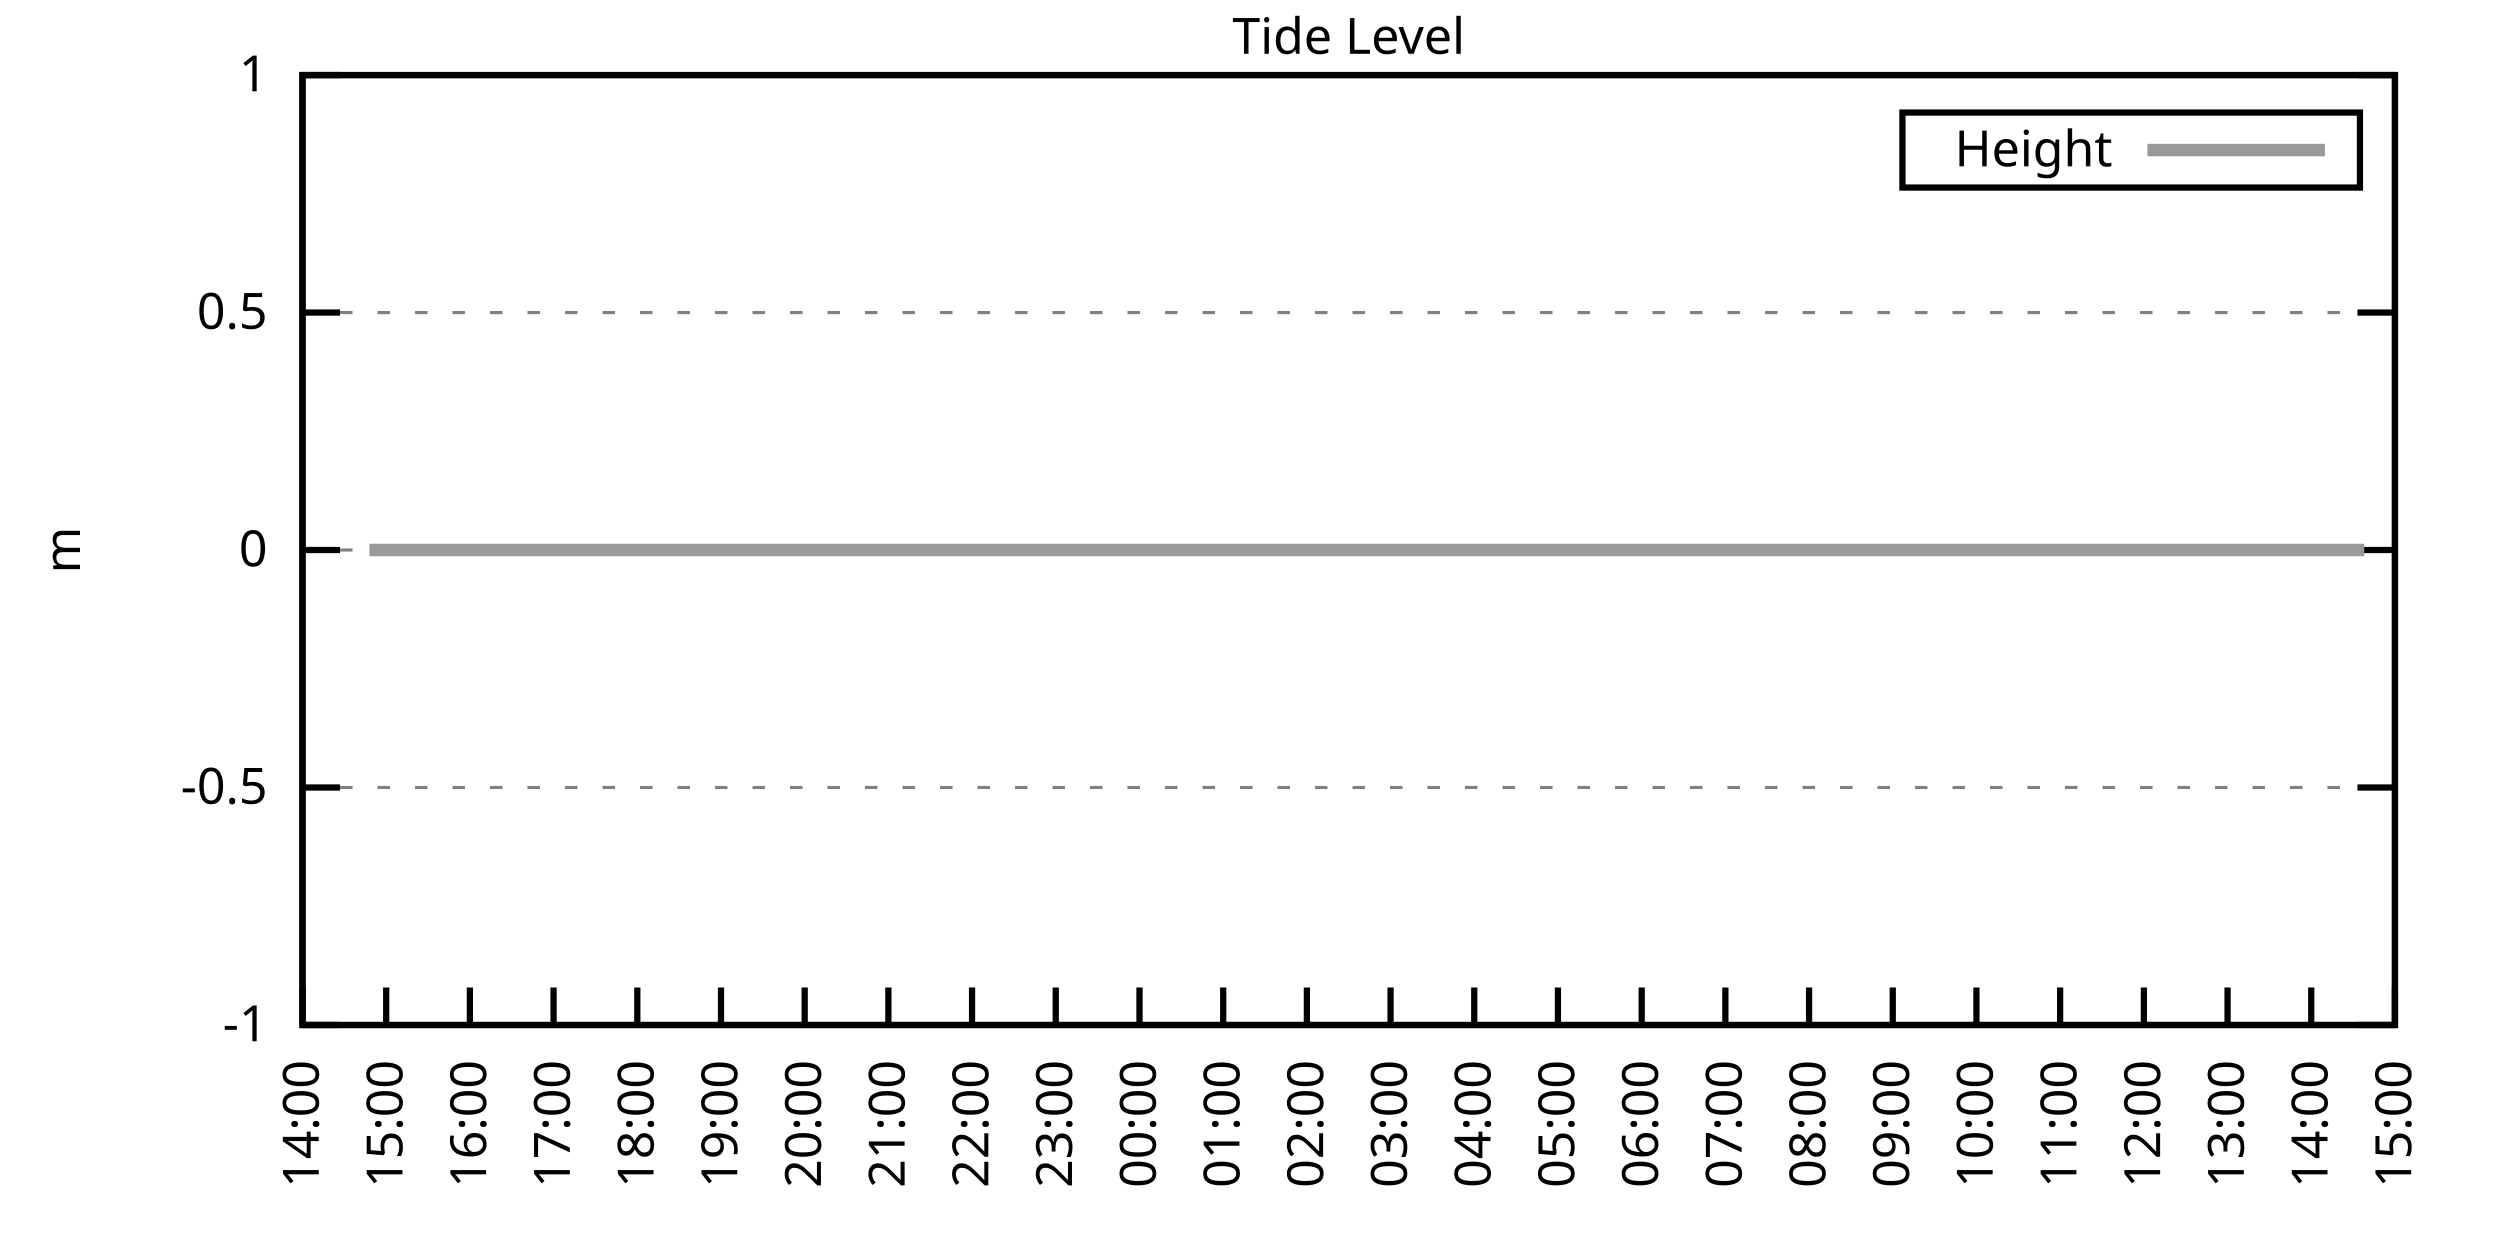
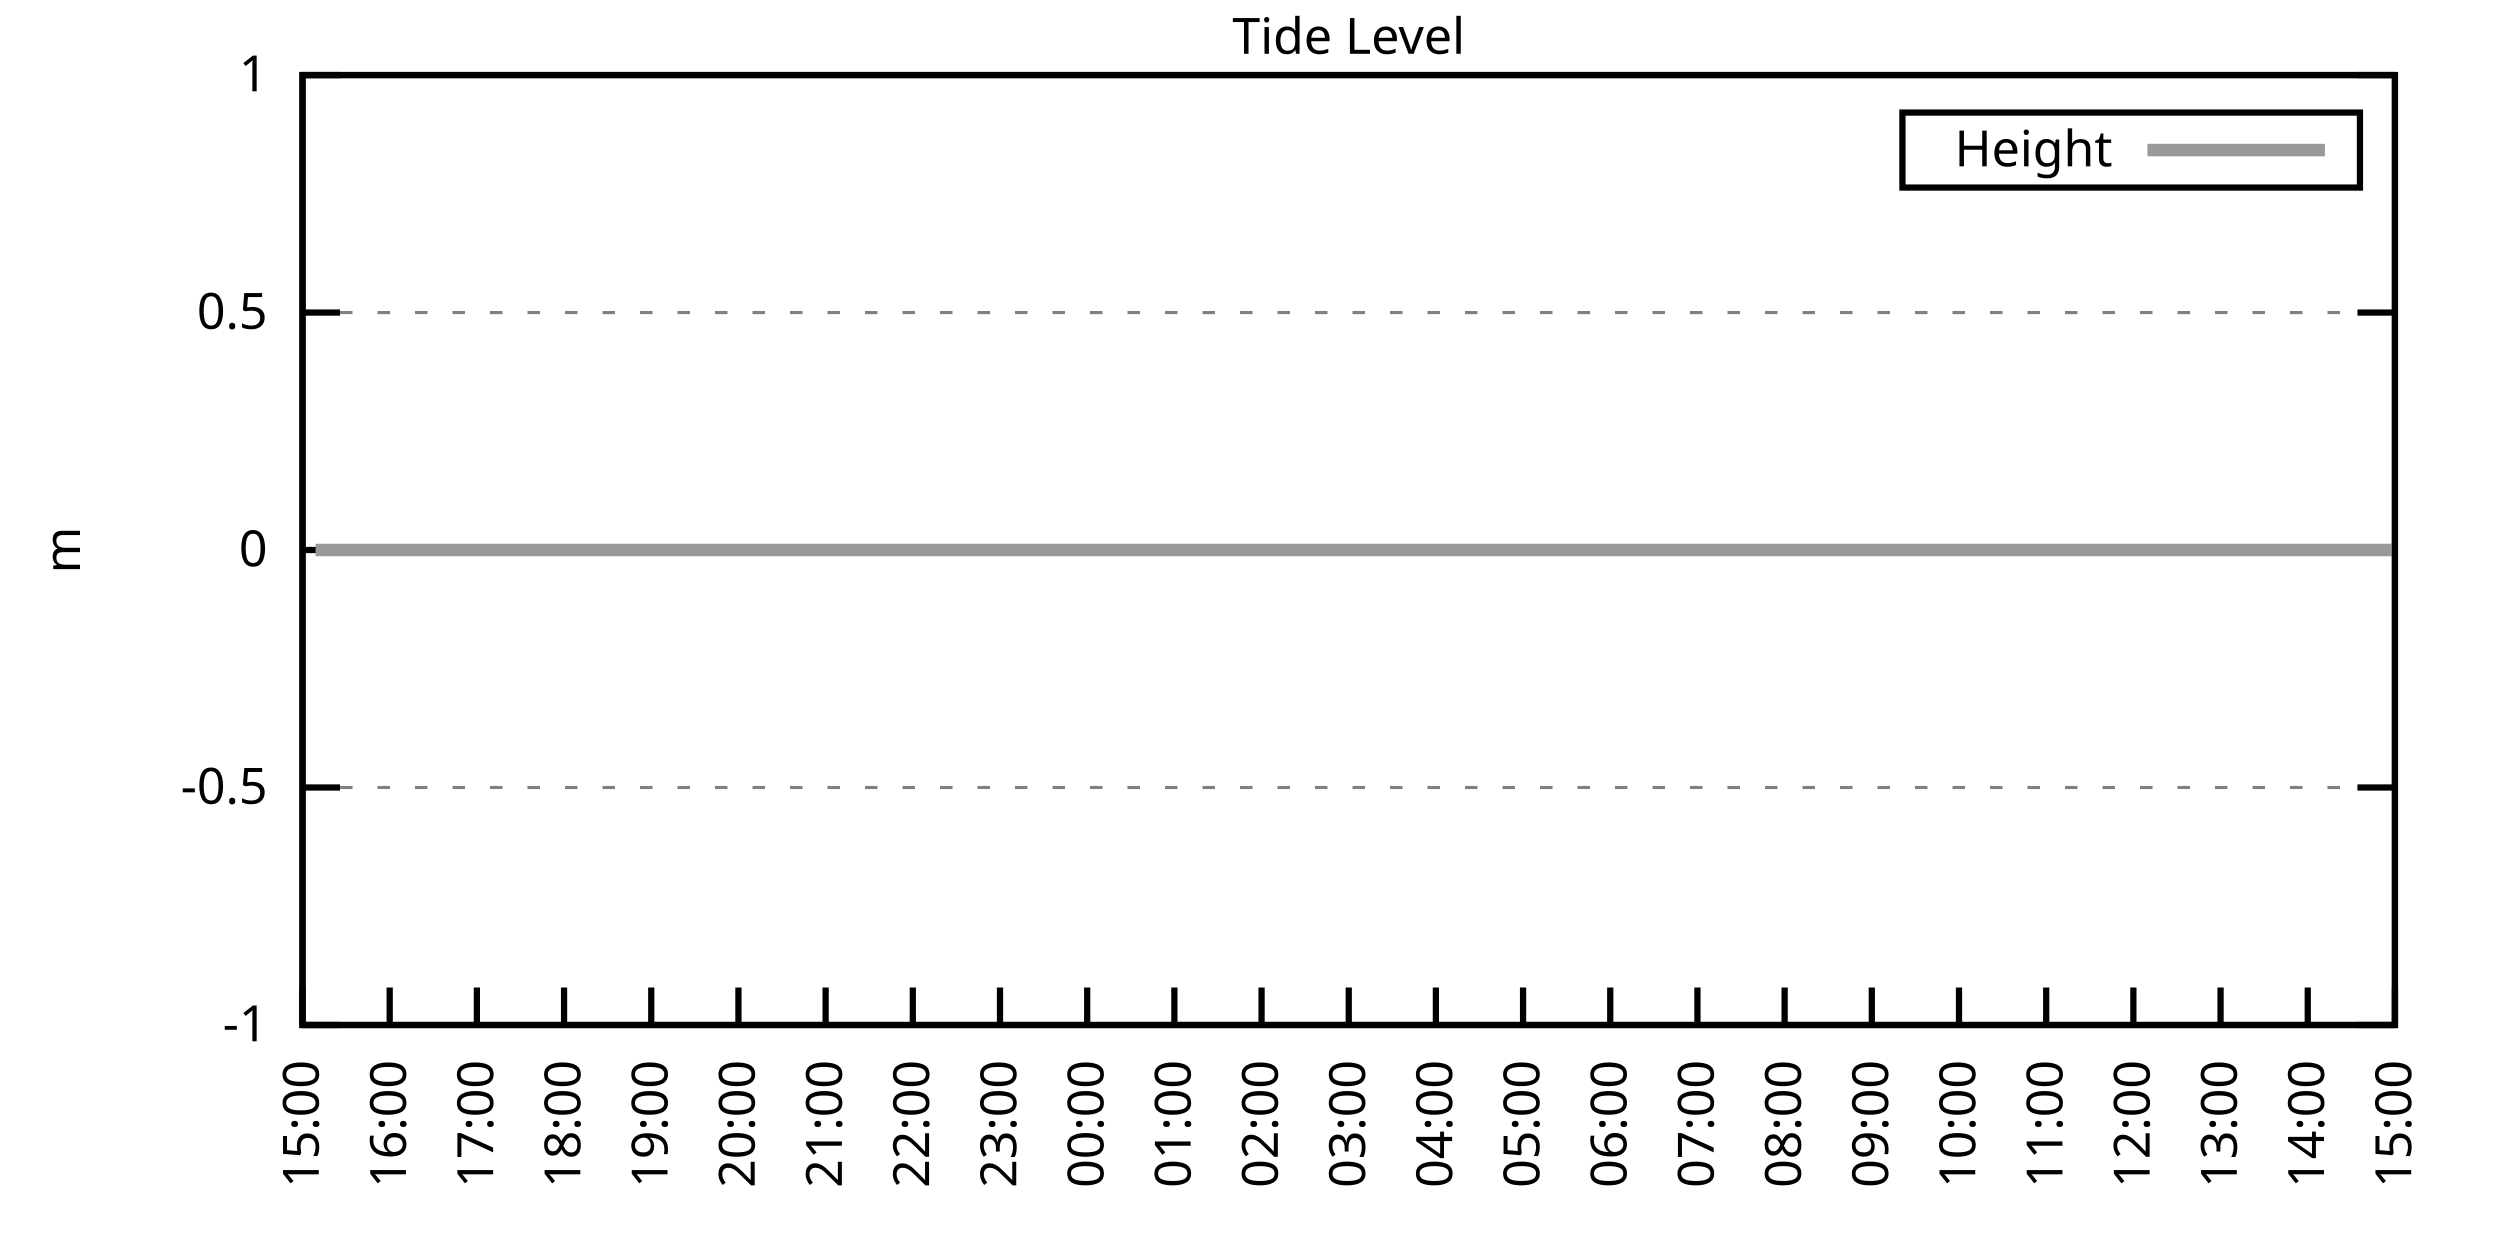
<svg xmlns="http://www.w3.org/2000/svg" xmlns:xlink="http://www.w3.org/1999/xlink" width="400" height="200" viewBox="0 0 400 200">
  <g id="gnuplot_canvas">
    <rect x="0" y="0" width="400" height="200" fill="none" />
    <defs>
      <circle id="gpDot" r="0.5" stroke-width="0.5" stroke="currentColor" />
      <path id="gpPt0" stroke-width="0.333" stroke="currentColor" d="M-1,0 h2 M0,-1 v2" />
      <path id="gpPt1" stroke-width="0.333" stroke="currentColor" d="M-1,-1 L1,1 M1,-1 L-1,1" />
      <path id="gpPt2" stroke-width="0.333" stroke="currentColor" d="M-1,0 L1,0 M0,-1 L0,1 M-1,-1 L1,1 M-1,1 L1,-1" />
      <rect id="gpPt3" stroke-width="0.333" stroke="currentColor" x="-1" y="-1" width="2" height="2" />
      <rect id="gpPt4" stroke-width="0.333" stroke="currentColor" fill="currentColor" x="-1" y="-1" width="2" height="2" />
      <circle id="gpPt5" stroke-width="0.333" stroke="currentColor" cx="0" cy="0" r="1" />
      <use xlink:href="#gpPt5" id="gpPt6" fill="currentColor" stroke="none" />
      <path id="gpPt7" stroke-width="0.333" stroke="currentColor" d="M0,-1.33 L-1.33,0.67 L1.33,0.67 z" />
      <use xlink:href="#gpPt7" id="gpPt8" fill="currentColor" stroke="none" />
      <use xlink:href="#gpPt7" id="gpPt9" stroke="currentColor" transform="rotate(180)" />
      <use xlink:href="#gpPt9" id="gpPt10" fill="currentColor" stroke="none" />
      <use xlink:href="#gpPt3" id="gpPt11" stroke="currentColor" transform="rotate(45)" />
      <use xlink:href="#gpPt11" id="gpPt12" fill="currentColor" stroke="none" />
      <path id="gpPt13" stroke-width="0.333" stroke="currentColor" d="M0,1.330 L1.265,0.411 L0.782,-1.067 L-0.782,-1.076 L-1.265,0.411 z" />
      <use xlink:href="#gpPt13" id="gpPt14" fill="currentColor" stroke="none" />
      <filter id="textbox" filterUnits="objectBoundingBox" x="0" y="0" height="1" width="1">
        <feFlood flood-color="white" flood-opacity="1" result="bgnd" />
        <feComposite in="SourceGraphic" in2="bgnd" operator="atop" />
      </filter>
      <filter id="greybox" filterUnits="objectBoundingBox" x="0" y="0" height="1" width="1">
        <feFlood flood-color="lightgrey" flood-opacity="1" result="grey" />
        <feComposite in="SourceGraphic" in2="grey" operator="atop" />
      </filter>
    </defs>
    <g fill="none" color="white" stroke="currentColor" stroke-width="1.00" stroke-linecap="butt" stroke-linejoin="miter">
</g>
    <g fill="none" color="black" stroke="currentColor" stroke-width="1.00" stroke-linecap="butt" stroke-linejoin="miter">
      <g stroke="none" shape-rendering="crispEdges">
        <polygon fill="rgb(255, 255, 255)" points="48.40,164.00 383.18,164.00 383.18,12.02 48.40,12.02 " />
      </g>
    </g>
    <g fill="none" color="black" stroke="currentColor" stroke-width="1.00" stroke-linecap="butt" stroke-linejoin="miter">
</g>
    <g fill="none" color="black" stroke="black" stroke-width="0.50" stroke-linecap="butt" stroke-linejoin="miter">
</g>
    <g fill="none" color="gray" stroke="currentColor" stroke-width="0.50" stroke-linecap="butt" stroke-linejoin="miter">
      <path stroke="gray" stroke-dasharray="2,4" class="gridline" d="M48.40,164.00 L383.19,164.00  " />
    </g>
    <g fill="none" color="gray" stroke="gray" stroke-width="1.00" stroke-linecap="butt" stroke-linejoin="miter">
</g>
    <g fill="none" color="black" stroke="currentColor" stroke-width="1.00" stroke-linecap="butt" stroke-linejoin="miter">
      <path stroke="black" d="M48.40,164.00 L54.40,164.00 M383.19,164.00 L377.19,164.00  " />
      <g transform="translate(42.80,166.60)" stroke="none" fill="black" font-family="Sans" font-size="8.00" text-anchor="end">
        <text>
          <tspan font-family="Sans">-1</tspan>
        </text>
      </g>
    </g>
    <g fill="none" color="black" stroke="currentColor" stroke-width="1.00" stroke-linecap="butt" stroke-linejoin="miter">
</g>
    <g fill="none" color="black" stroke="black" stroke-width="0.50" stroke-linecap="butt" stroke-linejoin="miter">
</g>
    <g fill="none" color="gray" stroke="currentColor" stroke-width="0.50" stroke-linecap="butt" stroke-linejoin="miter">
      <path stroke="gray" stroke-dasharray="2,4" class="gridline" d="M48.40,126.00 L383.19,126.00  " />
    </g>
    <g fill="none" color="gray" stroke="gray" stroke-width="1.00" stroke-linecap="butt" stroke-linejoin="miter">
</g>
    <g fill="none" color="black" stroke="currentColor" stroke-width="1.00" stroke-linecap="butt" stroke-linejoin="miter">
      <path stroke="black" d="M48.40,126.00 L54.40,126.00 M383.19,126.00 L377.19,126.00  " />
      <g transform="translate(42.80,128.60)" stroke="none" fill="black" font-family="Sans" font-size="8.00" text-anchor="end">
        <text>
          <tspan font-family="Sans">-0.5</tspan>
        </text>
      </g>
    </g>
    <g fill="none" color="black" stroke="currentColor" stroke-width="1.00" stroke-linecap="butt" stroke-linejoin="miter">
</g>
    <g fill="none" color="black" stroke="black" stroke-width="0.50" stroke-linecap="butt" stroke-linejoin="miter">
</g>
    <g fill="none" color="gray" stroke="currentColor" stroke-width="0.50" stroke-linecap="butt" stroke-linejoin="miter">
      <path stroke="gray" stroke-dasharray="2,4" class="gridline" d="M48.40,88.00 L383.19,88.00  " />
    </g>
    <g fill="none" color="gray" stroke="gray" stroke-width="1.00" stroke-linecap="butt" stroke-linejoin="miter">
</g>
    <g fill="none" color="black" stroke="currentColor" stroke-width="1.00" stroke-linecap="butt" stroke-linejoin="miter">
      <path stroke="black" d="M48.40,88.00 L54.40,88.00 M383.19,88.00 L377.19,88.00  " />
      <g transform="translate(42.80,90.60)" stroke="none" fill="black" font-family="Sans" font-size="8.00" text-anchor="end">
        <text>
          <tspan font-family="Sans"> 0</tspan>
        </text>
      </g>
    </g>
    <g fill="none" color="black" stroke="currentColor" stroke-width="1.00" stroke-linecap="butt" stroke-linejoin="miter">
</g>
    <g fill="none" color="black" stroke="black" stroke-width="0.50" stroke-linecap="butt" stroke-linejoin="miter">
</g>
    <g fill="none" color="gray" stroke="currentColor" stroke-width="0.50" stroke-linecap="butt" stroke-linejoin="miter">
      <path stroke="gray" stroke-dasharray="2,4" class="gridline" d="M48.40,50.01 L383.19,50.01  " />
    </g>
    <g fill="none" color="gray" stroke="gray" stroke-width="1.00" stroke-linecap="butt" stroke-linejoin="miter">
</g>
    <g fill="none" color="black" stroke="currentColor" stroke-width="1.00" stroke-linecap="butt" stroke-linejoin="miter">
      <path stroke="black" d="M48.40,50.01 L54.40,50.01 M383.19,50.01 L377.19,50.01  " />
      <g transform="translate(42.80,52.61)" stroke="none" fill="black" font-family="Sans" font-size="8.00" text-anchor="end">
        <text>
          <tspan font-family="Sans"> 0.5</tspan>
        </text>
      </g>
    </g>
    <g fill="none" color="black" stroke="currentColor" stroke-width="1.00" stroke-linecap="butt" stroke-linejoin="miter">
</g>
    <g fill="none" color="black" stroke="black" stroke-width="0.50" stroke-linecap="butt" stroke-linejoin="miter">
</g>
    <g fill="none" color="gray" stroke="currentColor" stroke-width="0.50" stroke-linecap="butt" stroke-linejoin="miter">
      <path stroke="gray" stroke-dasharray="2,4" class="gridline" d="M48.40,12.01 L383.19,12.01  " />
    </g>
    <g fill="none" color="gray" stroke="gray" stroke-width="1.00" stroke-linecap="butt" stroke-linejoin="miter">
</g>
    <g fill="none" color="black" stroke="currentColor" stroke-width="1.00" stroke-linecap="butt" stroke-linejoin="miter">
      <path stroke="black" d="M48.40,12.01 L54.40,12.01 M383.19,12.01 L377.19,12.01  " />
      <g transform="translate(42.80,14.61)" stroke="none" fill="black" font-family="Sans" font-size="8.00" text-anchor="end">
        <text>
          <tspan font-family="Sans"> 1</tspan>
        </text>
      </g>
    </g>
    <g fill="none" color="black" stroke="currentColor" stroke-width="1.00" stroke-linecap="butt" stroke-linejoin="miter">
      <path stroke="black" d="M48.40,164.00 L48.40,158.00  " />
      <g transform="translate(51.00,169.60) rotate(270.00)" stroke="none" fill="black" font-family="Sans" font-size="8.00" text-anchor="end">
        <text>
-           <tspan font-family="Sans">14:00</tspan>
-         </text>
-       </g>
-     </g>
-     <g fill="none" color="black" stroke="currentColor" stroke-width="1.00" stroke-linecap="butt" stroke-linejoin="miter">
-       <path stroke="black" d="M61.79,164.00 L61.79,158.00  " />
-       <g transform="translate(64.39,169.60) rotate(270.00)" stroke="none" fill="black" font-family="Sans" font-size="8.00" text-anchor="end">
-         <text>
          <tspan font-family="Sans">15:00</tspan>
        </text>
      </g>
    </g>
    <g fill="none" color="black" stroke="currentColor" stroke-width="1.00" stroke-linecap="butt" stroke-linejoin="miter">
-       <path stroke="black" d="M75.18,164.00 L75.18,158.00  " />
-       <g transform="translate(77.78,169.60) rotate(270.00)" stroke="none" fill="black" font-family="Sans" font-size="8.00" text-anchor="end">
+       <path stroke="black" d="M62.35,164.00 L62.35,158.00  " />
+       <g transform="translate(64.95,169.60) rotate(270.00)" stroke="none" fill="black" font-family="Sans" font-size="8.00" text-anchor="end">
        <text>
          <tspan font-family="Sans">16:00</tspan>
        </text>
      </g>
    </g>
    <g fill="none" color="black" stroke="currentColor" stroke-width="1.00" stroke-linecap="butt" stroke-linejoin="miter">
-       <path stroke="black" d="M88.57,164.00 L88.57,158.00  " />
-       <g transform="translate(91.17,169.60) rotate(270.00)" stroke="none" fill="black" font-family="Sans" font-size="8.00" text-anchor="end">
+       <path stroke="black" d="M76.30,164.00 L76.30,158.00  " />
+       <g transform="translate(78.90,169.60) rotate(270.00)" stroke="none" fill="black" font-family="Sans" font-size="8.00" text-anchor="end">
        <text>
          <tspan font-family="Sans">17:00</tspan>
        </text>
      </g>
    </g>
    <g fill="none" color="black" stroke="currentColor" stroke-width="1.00" stroke-linecap="butt" stroke-linejoin="miter">
-       <path stroke="black" d="M101.97,164.00 L101.97,158.00  " />
-       <g transform="translate(104.57,169.60) rotate(270.00)" stroke="none" fill="black" font-family="Sans" font-size="8.00" text-anchor="end">
+       <path stroke="black" d="M90.25,164.00 L90.25,158.00  " />
+       <g transform="translate(92.85,169.60) rotate(270.00)" stroke="none" fill="black" font-family="Sans" font-size="8.00" text-anchor="end">
        <text>
          <tspan font-family="Sans">18:00</tspan>
        </text>
      </g>
    </g>
    <g fill="none" color="black" stroke="currentColor" stroke-width="1.00" stroke-linecap="butt" stroke-linejoin="miter">
-       <path stroke="black" d="M115.36,164.00 L115.36,158.00  " />
-       <g transform="translate(117.96,169.60) rotate(270.00)" stroke="none" fill="black" font-family="Sans" font-size="8.00" text-anchor="end">
+       <path stroke="black" d="M104.20,164.00 L104.20,158.00  " />
+       <g transform="translate(106.80,169.60) rotate(270.00)" stroke="none" fill="black" font-family="Sans" font-size="8.00" text-anchor="end">
        <text>
          <tspan font-family="Sans">19:00</tspan>
        </text>
      </g>
    </g>
    <g fill="none" color="black" stroke="currentColor" stroke-width="1.00" stroke-linecap="butt" stroke-linejoin="miter">
-       <path stroke="black" d="M128.75,164.00 L128.75,158.00  " />
-       <g transform="translate(131.35,169.60) rotate(270.00)" stroke="none" fill="black" font-family="Sans" font-size="8.00" text-anchor="end">
+       <path stroke="black" d="M118.15,164.00 L118.15,158.00  " />
+       <g transform="translate(120.75,169.60) rotate(270.00)" stroke="none" fill="black" font-family="Sans" font-size="8.00" text-anchor="end">
        <text>
          <tspan font-family="Sans">20:00</tspan>
        </text>
      </g>
    </g>
    <g fill="none" color="black" stroke="currentColor" stroke-width="1.00" stroke-linecap="butt" stroke-linejoin="miter">
-       <path stroke="black" d="M142.14,164.00 L142.14,158.00  " />
-       <g transform="translate(144.74,169.60) rotate(270.00)" stroke="none" fill="black" font-family="Sans" font-size="8.00" text-anchor="end">
+       <path stroke="black" d="M132.10,164.00 L132.10,158.00  " />
+       <g transform="translate(134.70,169.60) rotate(270.00)" stroke="none" fill="black" font-family="Sans" font-size="8.00" text-anchor="end">
        <text>
          <tspan font-family="Sans">21:00</tspan>
        </text>
      </g>
    </g>
    <g fill="none" color="black" stroke="currentColor" stroke-width="1.00" stroke-linecap="butt" stroke-linejoin="miter">
-       <path stroke="black" d="M155.53,164.00 L155.53,158.00  " />
-       <g transform="translate(158.13,169.60) rotate(270.00)" stroke="none" fill="black" font-family="Sans" font-size="8.00" text-anchor="end">
+       <path stroke="black" d="M146.05,164.00 L146.05,158.00  " />
+       <g transform="translate(148.65,169.60) rotate(270.00)" stroke="none" fill="black" font-family="Sans" font-size="8.00" text-anchor="end">
        <text>
          <tspan font-family="Sans">22:00</tspan>
        </text>
      </g>
    </g>
    <g fill="none" color="black" stroke="currentColor" stroke-width="1.00" stroke-linecap="butt" stroke-linejoin="miter">
-       <path stroke="black" d="M168.92,164.00 L168.92,158.00  " />
-       <g transform="translate(171.52,169.60) rotate(270.00)" stroke="none" fill="black" font-family="Sans" font-size="8.00" text-anchor="end">
+       <path stroke="black" d="M160.00,164.00 L160.00,158.00  " />
+       <g transform="translate(162.60,169.60) rotate(270.00)" stroke="none" fill="black" font-family="Sans" font-size="8.00" text-anchor="end">
        <text>
          <tspan font-family="Sans">23:00</tspan>
        </text>
      </g>
    </g>
    <g fill="none" color="black" stroke="currentColor" stroke-width="1.00" stroke-linecap="butt" stroke-linejoin="miter">
-       <path stroke="black" d="M182.32,164.00 L182.32,158.00  " />
-       <g transform="translate(184.92,169.60) rotate(270.00)" stroke="none" fill="black" font-family="Sans" font-size="8.00" text-anchor="end">
+       <path stroke="black" d="M173.95,164.00 L173.95,158.00  " />
+       <g transform="translate(176.55,169.60) rotate(270.00)" stroke="none" fill="black" font-family="Sans" font-size="8.00" text-anchor="end">
        <text>
          <tspan font-family="Sans">00:00</tspan>
        </text>
      </g>
    </g>
    <g fill="none" color="black" stroke="currentColor" stroke-width="1.00" stroke-linecap="butt" stroke-linejoin="miter">
-       <path stroke="black" d="M195.71,164.00 L195.71,158.00  " />
-       <g transform="translate(198.31,169.60) rotate(270.00)" stroke="none" fill="black" font-family="Sans" font-size="8.00" text-anchor="end">
+       <path stroke="black" d="M187.90,164.00 L187.90,158.00  " />
+       <g transform="translate(190.50,169.60) rotate(270.00)" stroke="none" fill="black" font-family="Sans" font-size="8.00" text-anchor="end">
        <text>
          <tspan font-family="Sans">01:00</tspan>
        </text>
      </g>
    </g>
    <g fill="none" color="black" stroke="currentColor" stroke-width="1.00" stroke-linecap="butt" stroke-linejoin="miter">
-       <path stroke="black" d="M209.10,164.00 L209.10,158.00  " />
-       <g transform="translate(211.70,169.60) rotate(270.00)" stroke="none" fill="black" font-family="Sans" font-size="8.00" text-anchor="end">
+       <path stroke="black" d="M201.85,164.00 L201.85,158.00  " />
+       <g transform="translate(204.45,169.60) rotate(270.00)" stroke="none" fill="black" font-family="Sans" font-size="8.00" text-anchor="end">
        <text>
          <tspan font-family="Sans">02:00</tspan>
        </text>
      </g>
    </g>
    <g fill="none" color="black" stroke="currentColor" stroke-width="1.00" stroke-linecap="butt" stroke-linejoin="miter">
-       <path stroke="black" d="M222.49,164.00 L222.49,158.00  " />
-       <g transform="translate(225.09,169.60) rotate(270.00)" stroke="none" fill="black" font-family="Sans" font-size="8.00" text-anchor="end">
+       <path stroke="black" d="M215.80,164.00 L215.80,158.00  " />
+       <g transform="translate(218.40,169.60) rotate(270.00)" stroke="none" fill="black" font-family="Sans" font-size="8.00" text-anchor="end">
        <text>
          <tspan font-family="Sans">03:00</tspan>
        </text>
      </g>
    </g>
    <g fill="none" color="black" stroke="currentColor" stroke-width="1.00" stroke-linecap="butt" stroke-linejoin="miter">
-       <path stroke="black" d="M235.88,164.00 L235.88,158.00  " />
-       <g transform="translate(238.48,169.60) rotate(270.00)" stroke="none" fill="black" font-family="Sans" font-size="8.00" text-anchor="end">
+       <path stroke="black" d="M229.74,164.00 L229.74,158.00  " />
+       <g transform="translate(232.34,169.60) rotate(270.00)" stroke="none" fill="black" font-family="Sans" font-size="8.00" text-anchor="end">
        <text>
          <tspan font-family="Sans">04:00</tspan>
        </text>
      </g>
    </g>
    <g fill="none" color="black" stroke="currentColor" stroke-width="1.00" stroke-linecap="butt" stroke-linejoin="miter">
-       <path stroke="black" d="M249.27,164.00 L249.27,158.00  " />
-       <g transform="translate(251.87,169.60) rotate(270.00)" stroke="none" fill="black" font-family="Sans" font-size="8.00" text-anchor="end">
+       <path stroke="black" d="M243.69,164.00 L243.69,158.00  " />
+       <g transform="translate(246.29,169.60) rotate(270.00)" stroke="none" fill="black" font-family="Sans" font-size="8.00" text-anchor="end">
        <text>
          <tspan font-family="Sans">05:00</tspan>
        </text>
      </g>
    </g>
    <g fill="none" color="black" stroke="currentColor" stroke-width="1.00" stroke-linecap="butt" stroke-linejoin="miter">
-       <path stroke="black" d="M262.67,164.00 L262.67,158.00  " />
-       <g transform="translate(265.27,169.60) rotate(270.00)" stroke="none" fill="black" font-family="Sans" font-size="8.00" text-anchor="end">
+       <path stroke="black" d="M257.64,164.00 L257.64,158.00  " />
+       <g transform="translate(260.24,169.60) rotate(270.00)" stroke="none" fill="black" font-family="Sans" font-size="8.00" text-anchor="end">
        <text>
          <tspan font-family="Sans">06:00</tspan>
        </text>
      </g>
    </g>
    <g fill="none" color="black" stroke="currentColor" stroke-width="1.00" stroke-linecap="butt" stroke-linejoin="miter">
-       <path stroke="black" d="M276.06,164.00 L276.06,158.00  " />
-       <g transform="translate(278.66,169.60) rotate(270.00)" stroke="none" fill="black" font-family="Sans" font-size="8.00" text-anchor="end">
+       <path stroke="black" d="M271.59,164.00 L271.59,158.00  " />
+       <g transform="translate(274.19,169.60) rotate(270.00)" stroke="none" fill="black" font-family="Sans" font-size="8.00" text-anchor="end">
        <text>
          <tspan font-family="Sans">07:00</tspan>
        </text>
      </g>
    </g>
    <g fill="none" color="black" stroke="currentColor" stroke-width="1.00" stroke-linecap="butt" stroke-linejoin="miter">
-       <path stroke="black" d="M289.45,164.00 L289.45,158.00  " />
-       <g transform="translate(292.05,169.60) rotate(270.00)" stroke="none" fill="black" font-family="Sans" font-size="8.00" text-anchor="end">
+       <path stroke="black" d="M285.54,164.00 L285.54,158.00  " />
+       <g transform="translate(288.14,169.60) rotate(270.00)" stroke="none" fill="black" font-family="Sans" font-size="8.00" text-anchor="end">
        <text>
          <tspan font-family="Sans">08:00</tspan>
        </text>
      </g>
    </g>
    <g fill="none" color="black" stroke="currentColor" stroke-width="1.00" stroke-linecap="butt" stroke-linejoin="miter">
-       <path stroke="black" d="M302.84,164.00 L302.84,158.00  " />
-       <g transform="translate(305.44,169.60) rotate(270.00)" stroke="none" fill="black" font-family="Sans" font-size="8.00" text-anchor="end">
+       <path stroke="black" d="M299.49,164.00 L299.49,158.00  " />
+       <g transform="translate(302.09,169.60) rotate(270.00)" stroke="none" fill="black" font-family="Sans" font-size="8.00" text-anchor="end">
        <text>
          <tspan font-family="Sans">09:00</tspan>
        </text>
      </g>
    </g>
    <g fill="none" color="black" stroke="currentColor" stroke-width="1.00" stroke-linecap="butt" stroke-linejoin="miter">
-       <path stroke="black" d="M316.23,164.00 L316.23,158.00  " />
-       <g transform="translate(318.83,169.60) rotate(270.00)" stroke="none" fill="black" font-family="Sans" font-size="8.00" text-anchor="end">
+       <path stroke="black" d="M313.44,164.00 L313.44,158.00  " />
+       <g transform="translate(316.04,169.60) rotate(270.00)" stroke="none" fill="black" font-family="Sans" font-size="8.00" text-anchor="end">
        <text>
          <tspan font-family="Sans">10:00</tspan>
        </text>
      </g>
    </g>
    <g fill="none" color="black" stroke="currentColor" stroke-width="1.00" stroke-linecap="butt" stroke-linejoin="miter">
-       <path stroke="black" d="M329.62,164.00 L329.62,158.00  " />
-       <g transform="translate(332.22,169.60) rotate(270.00)" stroke="none" fill="black" font-family="Sans" font-size="8.00" text-anchor="end">
+       <path stroke="black" d="M327.39,164.00 L327.39,158.00  " />
+       <g transform="translate(329.99,169.60) rotate(270.00)" stroke="none" fill="black" font-family="Sans" font-size="8.00" text-anchor="end">
        <text>
          <tspan font-family="Sans">11:00</tspan>
        </text>
      </g>
    </g>
    <g fill="none" color="black" stroke="currentColor" stroke-width="1.00" stroke-linecap="butt" stroke-linejoin="miter">
-       <path stroke="black" d="M343.02,164.00 L343.02,158.00  " />
-       <g transform="translate(345.62,169.60) rotate(270.00)" stroke="none" fill="black" font-family="Sans" font-size="8.00" text-anchor="end">
+       <path stroke="black" d="M341.34,164.00 L341.34,158.00  " />
+       <g transform="translate(343.94,169.60) rotate(270.00)" stroke="none" fill="black" font-family="Sans" font-size="8.00" text-anchor="end">
        <text>
          <tspan font-family="Sans">12:00</tspan>
        </text>
      </g>
    </g>
    <g fill="none" color="black" stroke="currentColor" stroke-width="1.00" stroke-linecap="butt" stroke-linejoin="miter">
-       <path stroke="black" d="M356.41,164.00 L356.41,158.00  " />
-       <g transform="translate(359.01,169.60) rotate(270.00)" stroke="none" fill="black" font-family="Sans" font-size="8.00" text-anchor="end">
+       <path stroke="black" d="M355.29,164.00 L355.29,158.00  " />
+       <g transform="translate(357.89,169.60) rotate(270.00)" stroke="none" fill="black" font-family="Sans" font-size="8.00" text-anchor="end">
        <text>
          <tspan font-family="Sans">13:00</tspan>
        </text>
      </g>
    </g>
    <g fill="none" color="black" stroke="currentColor" stroke-width="1.00" stroke-linecap="butt" stroke-linejoin="miter">
-       <path stroke="black" d="M369.80,164.00 L369.80,158.00  " />
-       <g transform="translate(372.40,169.60) rotate(270.00)" stroke="none" fill="black" font-family="Sans" font-size="8.00" text-anchor="end">
+       <path stroke="black" d="M369.24,164.00 L369.24,158.00  " />
+       <g transform="translate(371.84,169.60) rotate(270.00)" stroke="none" fill="black" font-family="Sans" font-size="8.00" text-anchor="end">
        <text>
          <tspan font-family="Sans">14:00</tspan>
        </text>
      </g>
    </g>
    <g fill="none" color="black" stroke="currentColor" stroke-width="1.00" stroke-linecap="butt" stroke-linejoin="miter">
      <path stroke="black" d="M383.19,164.00 L383.19,158.00  " />
      <g transform="translate(385.79,169.60) rotate(270.00)" stroke="none" fill="black" font-family="Sans" font-size="8.00" text-anchor="end">
        <text>
          <tspan font-family="Sans">15:00</tspan>
        </text>
      </g>
    </g>
    <g fill="none" color="black" stroke="currentColor" stroke-width="1.00" stroke-linecap="butt" stroke-linejoin="miter">
</g>
    <g fill="none" color="black" stroke="currentColor" stroke-width="1.00" stroke-linecap="butt" stroke-linejoin="miter">
      <path stroke="black" d="M48.40,12.01 L48.40,164.00 L383.19,164.00 L383.19,12.01 L48.40,12.01 Z  " />
    </g>
    <g fill="none" color="black" stroke="currentColor" stroke-width="1.00" stroke-linecap="butt" stroke-linejoin="miter">
</g>
    <g fill="none" color="black" stroke="currentColor" stroke-width="1.00" stroke-linecap="butt" stroke-linejoin="miter">
      <path stroke="black" d="M304.39,30.01 L304.39,18.01 L377.59,18.01 L377.59,30.01 L304.39,30.01 Z  " />
    </g>
    <g id="Tide_level_plot_1">
      <g fill="none" color="white" stroke="black" stroke-width="2.00" stroke-linecap="butt" stroke-linejoin="miter">
</g>
      <g fill="none" color="black" stroke="currentColor" stroke-width="2.00" stroke-linecap="butt" stroke-linejoin="miter">
        <g transform="translate(337.99,26.61)" stroke="none" fill="black" font-family="Sans" font-size="8.00" text-anchor="end">
          <text>
            <tspan font-family="Sans">Height</tspan>
          </text>
        </g>
      </g>
      <g fill="none" color="black" stroke="currentColor" stroke-width="2.00" stroke-linecap="butt" stroke-linejoin="miter">
-         <path stroke="rgb(153, 153, 153)" d="M343.59,24.01 L371.99,24.01 M59.11,88.00 L61.35,88.00 L63.80,88.00 L66.03,88.00 L68.04,88.00 L70.27,88.00   L72.50,88.00 L74.51,88.00 L76.97,88.00 L79.20,88.00 L81.43,88.00 L83.66,88.00 L85.90,88.00 L88.13,88.00   L90.14,88.00 L92.82,88.00 L94.82,88.00 L97.28,88.00 L99.06,88.00 L101.52,88.00 L103.75,88.00 L105.98,88.00   L108.22,88.00 L110.45,88.00 L112.68,88.00 L114.91,88.00 L117.14,88.00 L119.60,88.00 L121.61,88.00 L124.06,88.00   L126.07,88.00 L128.53,88.00 L130.76,88.00 L132.77,88.00 L135.00,88.00 L137.45,88.00 L139.46,88.00 L141.69,88.00   L144.15,88.00 L146.16,88.00 L148.61,88.00 L150.85,88.00 L152.85,88.00 L154.86,88.00 L157.32,88.00 L159.33,88.00   L161.78,88.00 L164.01,88.00 L166.47,88.00 L168.48,88.00 L170.71,88.00 L172.72,88.00 L175.17,88.00 L177.63,88.00   L179.41,88.00 L181.87,88.00 L184.10,88.00 L186.56,88.00 L188.79,88.00 L191.02,88.00 L193.25,88.00 L195.48,88.00   L197.72,88.00 L199.95,88.00 L201.96,88.00 L204.41,88.00 L205.97,88.00 L208.65,88.00 L210.88,88.00 L213.12,88.00   L215.35,88.00 L217.36,88.00 L219.81,88.00 L222.04,88.00 L224.05,88.00 L226.73,88.00 L228.74,88.00 L230.75,88.00   L233.43,88.00 L235.66,88.00 L237.67,88.00 L239.68,88.00 L242.13,88.00 L244.59,88.00 L246.82,88.00 L248.60,88.00   L251.28,88.00 L253.29,88.00 L255.75,88.00 L257.76,88.00 L260.21,88.00 L262.00,88.00 L264.45,88.00 L266.68,88.00   L269.14,88.00 L270.92,88.00 L275.61,88.00 L277.84,88.00 L280.30,88.00 L282.53,88.00 L284.54,88.00 L286.77,88.00   L289.00,88.00 L291.23,88.00 L293.24,88.00 L295.70,88.00 L297.93,88.00 L300.16,88.00 L302.62,88.00 L304.63,88.00   L306.86,88.00 L309.31,88.00 L311.54,88.00 L313.33,88.00 L315.79,88.00 L318.02,88.00 L320.25,88.00 L322.70,88.00   L324.71,88.00 L326.95,88.00 L329.18,88.00 L331.41,88.00 L333.42,88.00 L335.87,88.00 L338.33,88.00 L340.11,88.00   L342.57,88.00 L344.80,88.00 L347.03,88.00 L349.26,88.00 L351.72,88.00 L353.73,88.00 L355.96,88.00 L358.42,88.00   L360.42,88.00 L362.66,88.00 L364.66,88.00 L366.90,88.00 L369.35,88.00 L371.81,88.00 L373.59,88.00 L376.05,88.00   L378.28,88.00  " />
+         <path stroke="rgb(153, 153, 153)" d="M343.59,24.01 L371.99,24.01 M50.49,88.00 L52.82,88.00 L54.91,88.00 L57.23,88.00 L59.56,88.00 L61.65,88.00   L64.21,88.00 L66.53,88.00 L68.86,88.00 L71.18,88.00 L73.51,88.00 L75.83,88.00 L77.93,88.00 L80.72,88.00   L82.81,88.00 L85.37,88.00 L87.23,88.00 L89.78,88.00 L92.11,88.00 L94.43,88.00 L96.76,88.00 L99.08,88.00   L101.41,88.00 L103.73,88.00 L106.06,88.00 L108.62,88.00 L110.71,88.00 L113.27,88.00 L115.36,88.00 L117.92,88.00   L120.24,88.00 L122.33,88.00 L124.66,88.00 L127.22,88.00 L129.31,88.00 L131.63,88.00 L134.19,88.00 L136.28,88.00   L138.84,88.00 L141.16,88.00 L143.26,88.00 L145.35,88.00 L147.91,88.00 L150.00,88.00 L152.56,88.00 L154.88,88.00   L157.44,88.00 L159.53,88.00 L161.86,88.00 L163.95,88.00 L166.51,88.00 L169.06,88.00 L170.92,88.00 L173.48,88.00   L175.81,88.00 L178.36,88.00 L180.69,88.00 L183.01,88.00 L185.34,88.00 L187.66,88.00 L189.99,88.00 L192.31,88.00   L194.41,88.00 L196.96,88.00 L198.59,88.00 L201.38,88.00 L203.71,88.00 L206.03,88.00 L208.36,88.00 L210.45,88.00   L213.01,88.00 L215.33,88.00 L217.42,88.00 L220.21,88.00 L222.30,88.00 L224.40,88.00 L227.19,88.00 L229.51,88.00   L231.60,88.00 L233.70,88.00 L236.25,88.00 L238.81,88.00 L241.14,88.00 L243.00,88.00 L245.79,88.00 L247.88,88.00   L250.44,88.00 L252.53,88.00 L255.09,88.00 L256.95,88.00 L259.50,88.00 L261.83,88.00 L264.39,88.00 L266.25,88.00   L271.13,88.00 L273.45,88.00 L276.01,88.00 L278.34,88.00 L280.43,88.00 L282.75,88.00 L285.08,88.00 L287.40,88.00   L289.50,88.00 L292.05,88.00 L294.38,88.00 L296.70,88.00 L299.26,88.00 L301.35,88.00 L303.68,88.00 L306.23,88.00   L308.56,88.00 L310.42,88.00 L312.98,88.00 L315.30,88.00 L317.63,88.00 L320.18,88.00 L322.28,88.00 L324.60,88.00   L326.93,88.00 L329.25,88.00 L331.34,88.00 L333.90,88.00 L336.46,88.00 L338.32,88.00 L340.88,88.00 L343.20,88.00   L345.53,88.00 L347.85,88.00 L350.41,88.00 L352.50,88.00 L354.83,88.00 L357.38,88.00 L359.48,88.00 L361.80,88.00   L363.89,88.00 L366.22,88.00 L368.78,88.00 L371.33,88.00 L373.19,88.00 L375.75,88.00 L378.08,88.00 L380.63,88.00   L382.96,88.00  " />
      </g>
    </g>
    <g fill="none" color="black" stroke="currentColor" stroke-width="2.00" stroke-linecap="butt" stroke-linejoin="miter">
</g>
    <g fill="none" color="black" stroke="black" stroke-width="1.00" stroke-linecap="butt" stroke-linejoin="miter">
</g>
    <g fill="none" color="black" stroke="currentColor" stroke-width="1.00" stroke-linecap="butt" stroke-linejoin="miter">
      <path stroke="black" d="M48.40,12.01 L48.40,164.00 L383.19,164.00 L383.19,12.01 L48.40,12.01 Z  " />
      <g transform="translate(12.80,88.01) rotate(270.00)" stroke="none" fill="black" font-family="Sans" font-size="8.00" text-anchor="middle">
        <text>
          <tspan font-family="Sans">m</tspan>
        </text>
      </g>
    </g>
    <g fill="none" color="black" stroke="currentColor" stroke-width="1.00" stroke-linecap="butt" stroke-linejoin="miter">
</g>
    <g fill="none" color="black" stroke="currentColor" stroke-width="1.00" stroke-linecap="butt" stroke-linejoin="miter">
      <g transform="translate(215.79,8.61)" stroke="none" fill="black" font-family="Sans" font-size="8.00" text-anchor="middle">
        <text>
          <tspan font-family="Sans">Tide Level</tspan>
        </text>
      </g>
    </g>
    <g fill="none" color="black" stroke="currentColor" stroke-width="1.00" stroke-linecap="butt" stroke-linejoin="miter">
</g>
  </g>
</svg>
